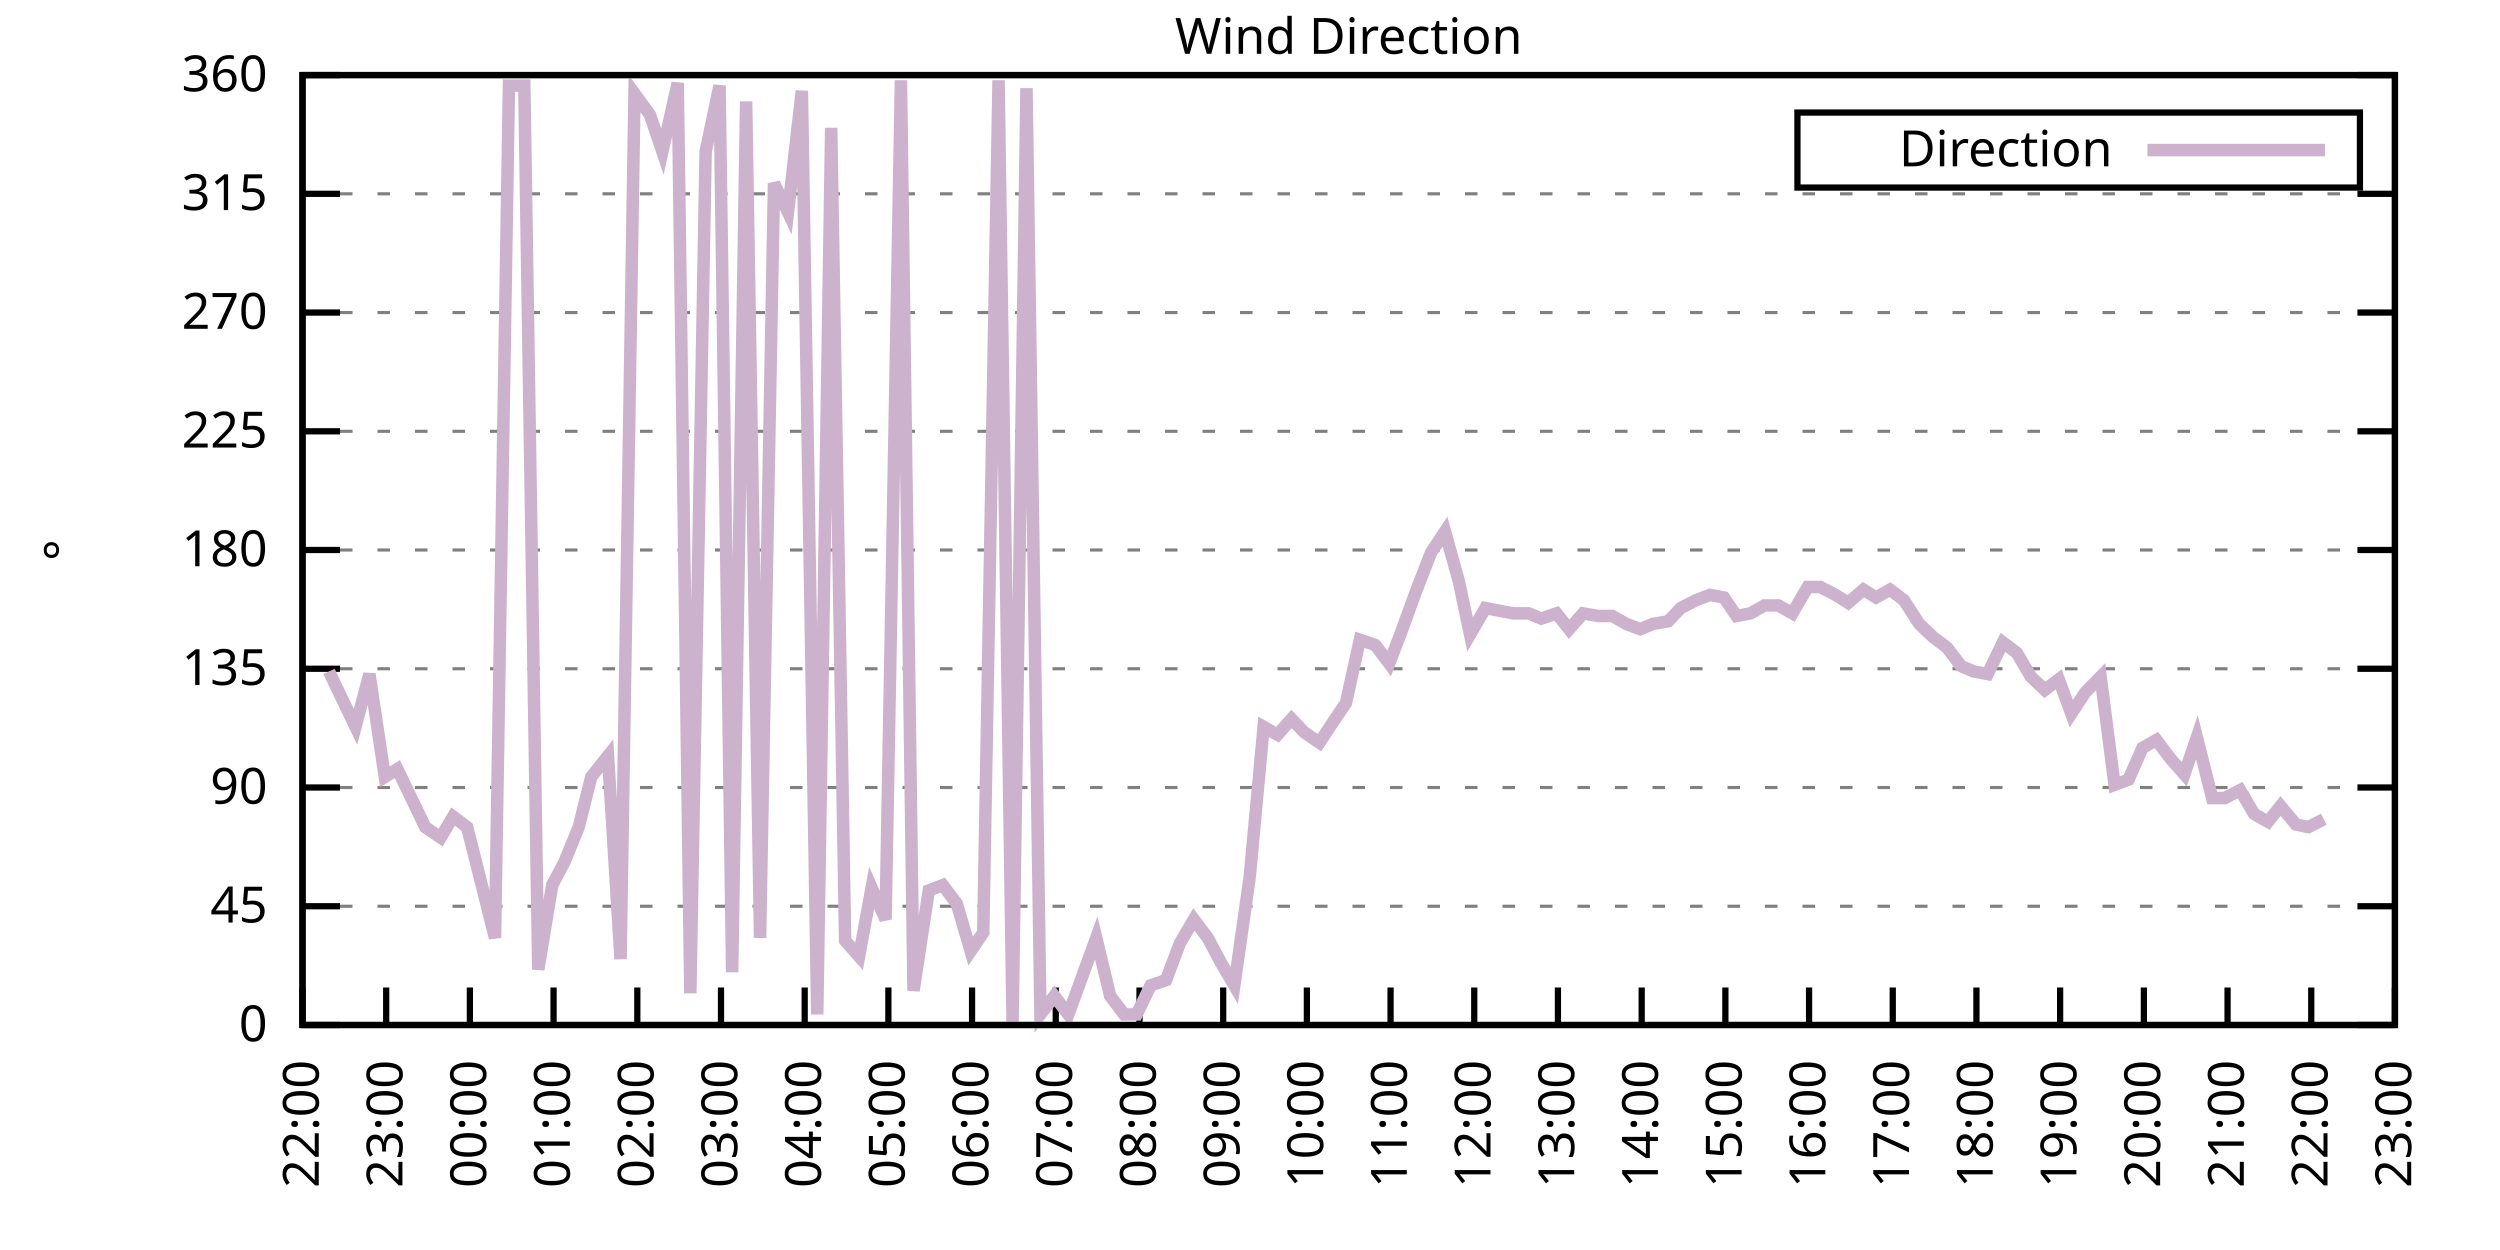
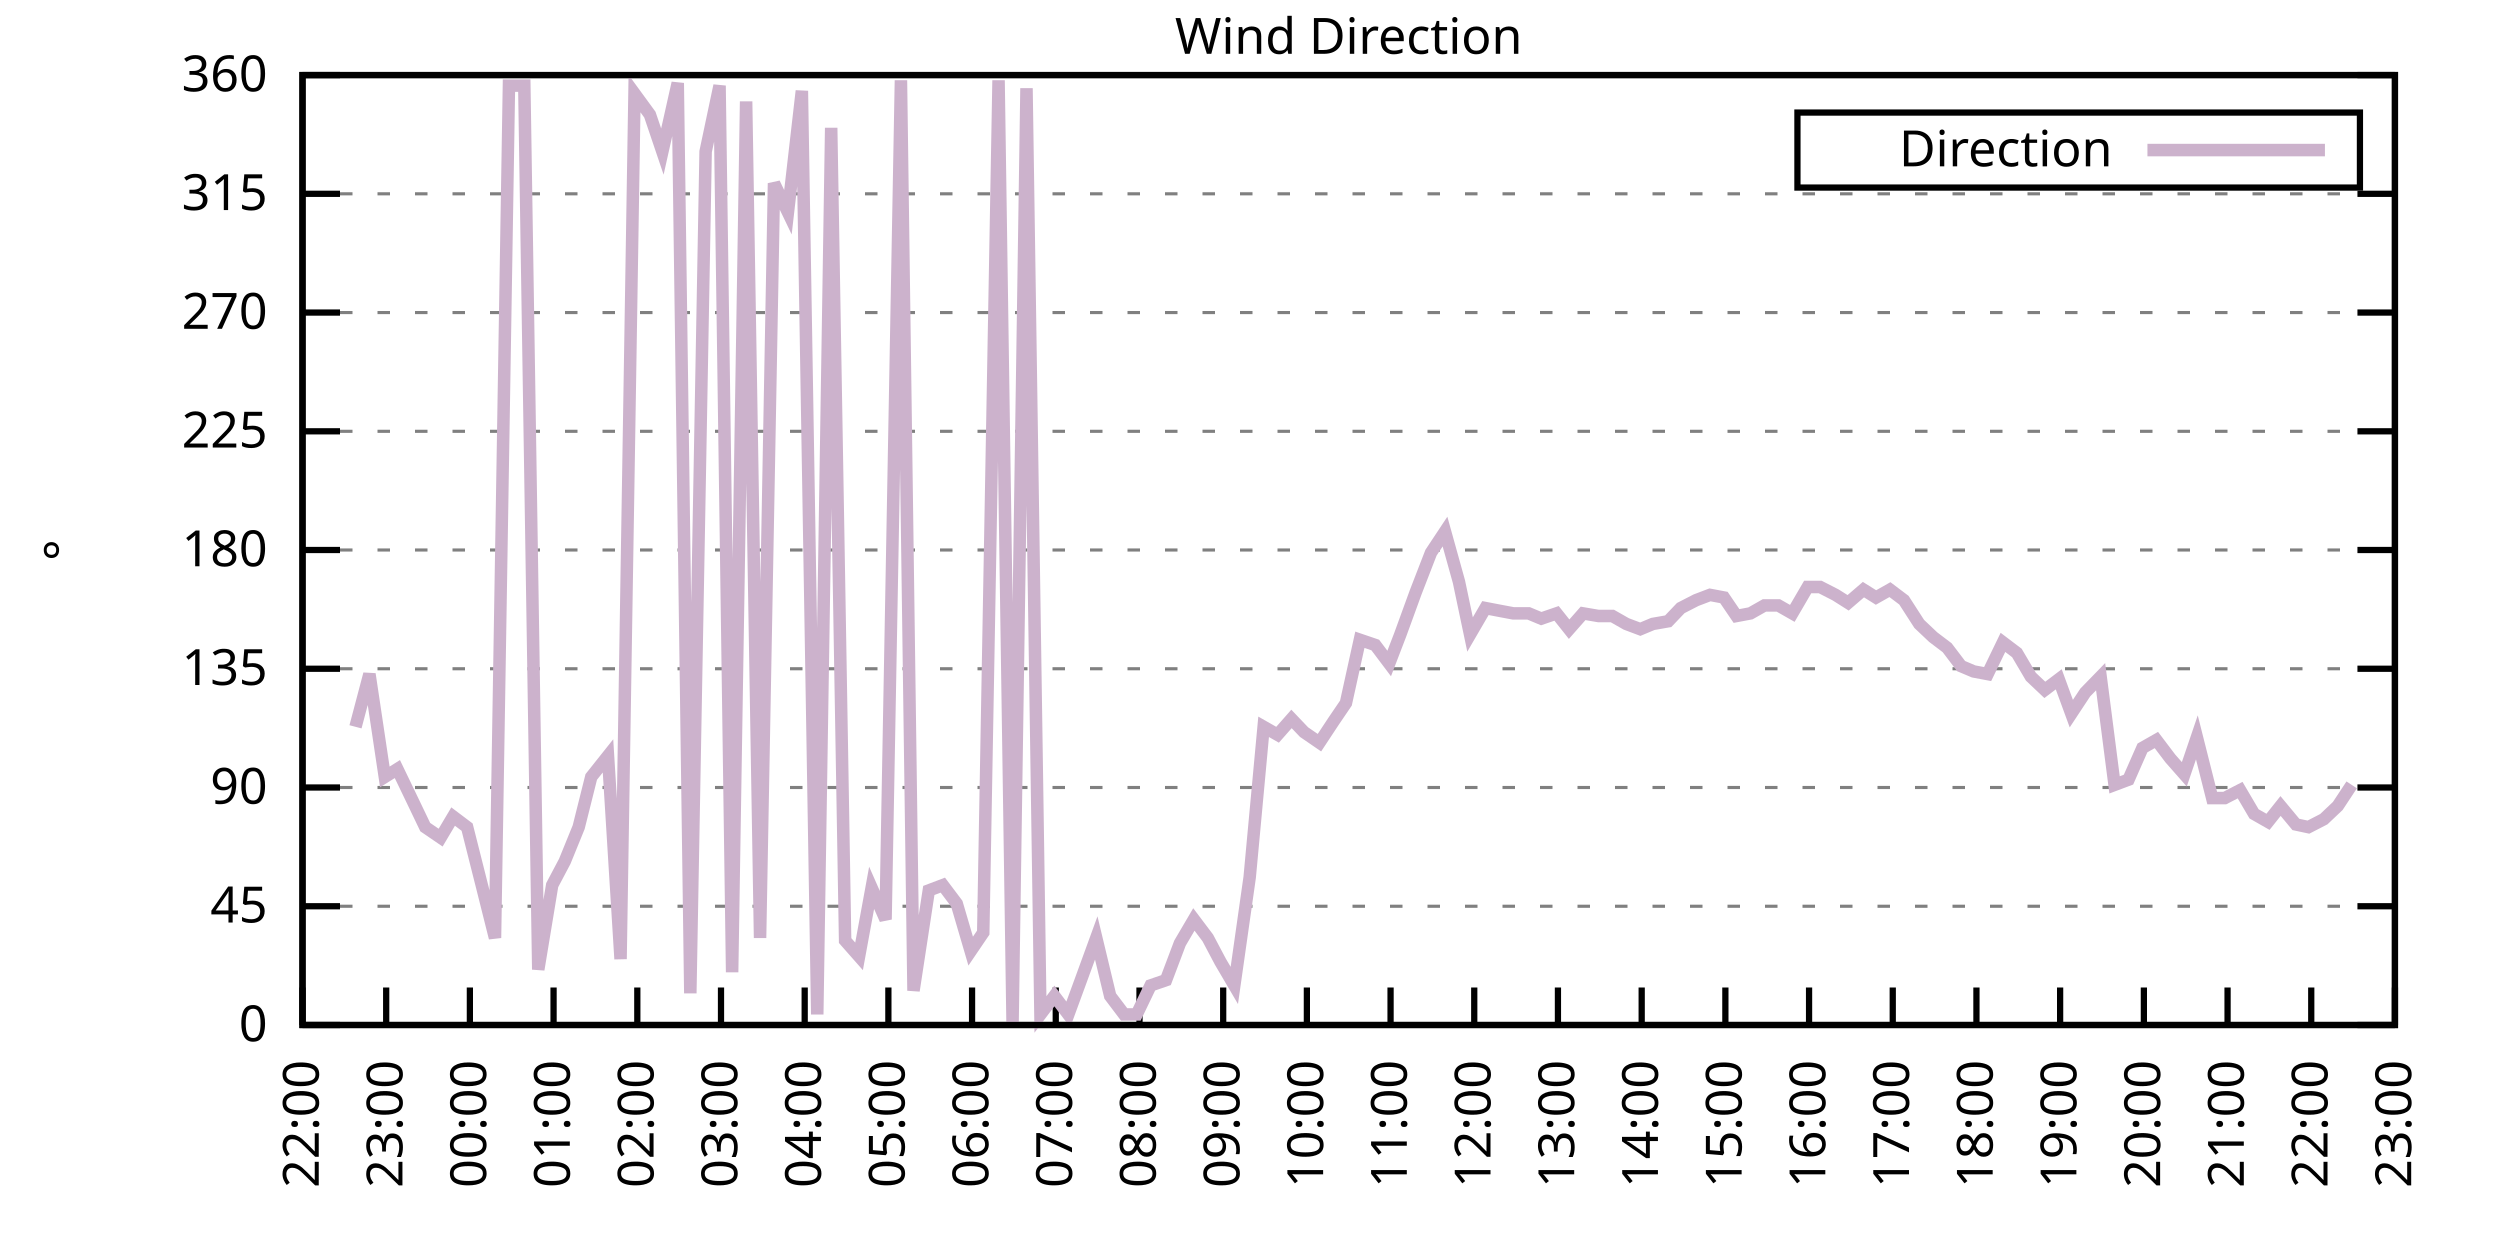
<svg xmlns="http://www.w3.org/2000/svg" xmlns:xlink="http://www.w3.org/1999/xlink" width="400" height="200" viewBox="0 0 400 200">
  <g id="gnuplot_canvas">
    <rect x="0" y="0" width="400" height="200" fill="none" />
    <defs>
      <circle id="gpDot" r="0.5" stroke-width="0.5" stroke="currentColor" />
      <path id="gpPt0" stroke-width="0.333" stroke="currentColor" d="M-1,0 h2 M0,-1 v2" />
      <path id="gpPt1" stroke-width="0.333" stroke="currentColor" d="M-1,-1 L1,1 M1,-1 L-1,1" />
      <path id="gpPt2" stroke-width="0.333" stroke="currentColor" d="M-1,0 L1,0 M0,-1 L0,1 M-1,-1 L1,1 M-1,1 L1,-1" />
      <rect id="gpPt3" stroke-width="0.333" stroke="currentColor" x="-1" y="-1" width="2" height="2" />
      <rect id="gpPt4" stroke-width="0.333" stroke="currentColor" fill="currentColor" x="-1" y="-1" width="2" height="2" />
      <circle id="gpPt5" stroke-width="0.333" stroke="currentColor" cx="0" cy="0" r="1" />
      <use xlink:href="#gpPt5" id="gpPt6" fill="currentColor" stroke="none" />
      <path id="gpPt7" stroke-width="0.333" stroke="currentColor" d="M0,-1.33 L-1.33,0.67 L1.33,0.67 z" />
      <use xlink:href="#gpPt7" id="gpPt8" fill="currentColor" stroke="none" />
      <use xlink:href="#gpPt7" id="gpPt9" stroke="currentColor" transform="rotate(180)" />
      <use xlink:href="#gpPt9" id="gpPt10" fill="currentColor" stroke="none" />
      <use xlink:href="#gpPt3" id="gpPt11" stroke="currentColor" transform="rotate(45)" />
      <use xlink:href="#gpPt11" id="gpPt12" fill="currentColor" stroke="none" />
      <path id="gpPt13" stroke-width="0.333" stroke="currentColor" d="M0,1.330 L1.265,0.411 L0.782,-1.067 L-0.782,-1.076 L-1.265,0.411 z" />
      <use xlink:href="#gpPt13" id="gpPt14" fill="currentColor" stroke="none" />
      <filter id="textbox" filterUnits="objectBoundingBox" x="0" y="0" height="1" width="1">
        <feFlood flood-color="white" flood-opacity="1" result="bgnd" />
        <feComposite in="SourceGraphic" in2="bgnd" operator="atop" />
      </filter>
      <filter id="greybox" filterUnits="objectBoundingBox" x="0" y="0" height="1" width="1">
        <feFlood flood-color="lightgrey" flood-opacity="1" result="grey" />
        <feComposite in="SourceGraphic" in2="grey" operator="atop" />
      </filter>
    </defs>
    <g fill="none" color="white" stroke="currentColor" stroke-width="1.00" stroke-linecap="butt" stroke-linejoin="miter">
</g>
    <g fill="none" color="black" stroke="currentColor" stroke-width="1.00" stroke-linecap="butt" stroke-linejoin="miter">
      <g stroke="none" shape-rendering="crispEdges">
        <polygon fill="rgb(255, 255, 255)" points="48.40,164.00 383.18,164.00 383.18,12.02 48.40,12.02 " />
      </g>
    </g>
    <g fill="none" color="black" stroke="currentColor" stroke-width="1.00" stroke-linecap="butt" stroke-linejoin="miter">
</g>
    <g fill="none" color="black" stroke="black" stroke-width="0.50" stroke-linecap="butt" stroke-linejoin="miter">
</g>
    <g fill="none" color="gray" stroke="currentColor" stroke-width="0.50" stroke-linecap="butt" stroke-linejoin="miter">
      <path stroke="gray" stroke-dasharray="2,4" class="gridline" d="M48.40,164.00 L383.19,164.00  " />
    </g>
    <g fill="none" color="gray" stroke="gray" stroke-width="1.00" stroke-linecap="butt" stroke-linejoin="miter">
</g>
    <g fill="none" color="black" stroke="currentColor" stroke-width="1.00" stroke-linecap="butt" stroke-linejoin="miter">
      <path stroke="black" d="M48.40,164.00 L54.40,164.00 M383.19,164.00 L377.19,164.00  " />
      <g transform="translate(42.80,166.60)" stroke="none" fill="black" font-family="Sans" font-size="8.00" text-anchor="end">
        <text>
          <tspan font-family="Sans"> 0</tspan>
        </text>
      </g>
    </g>
    <g fill="none" color="black" stroke="currentColor" stroke-width="1.00" stroke-linecap="butt" stroke-linejoin="miter">
</g>
    <g fill="none" color="black" stroke="black" stroke-width="0.50" stroke-linecap="butt" stroke-linejoin="miter">
</g>
    <g fill="none" color="gray" stroke="currentColor" stroke-width="0.50" stroke-linecap="butt" stroke-linejoin="miter">
      <path stroke="gray" stroke-dasharray="2,4" class="gridline" d="M48.40,145.00 L383.19,145.00  " />
    </g>
    <g fill="none" color="gray" stroke="gray" stroke-width="1.00" stroke-linecap="butt" stroke-linejoin="miter">
</g>
    <g fill="none" color="black" stroke="currentColor" stroke-width="1.00" stroke-linecap="butt" stroke-linejoin="miter">
      <path stroke="black" d="M48.40,145.00 L54.40,145.00 M383.19,145.00 L377.19,145.00  " />
      <g transform="translate(42.80,147.60)" stroke="none" fill="black" font-family="Sans" font-size="8.00" text-anchor="end">
        <text>
          <tspan font-family="Sans"> 45</tspan>
        </text>
      </g>
    </g>
    <g fill="none" color="black" stroke="currentColor" stroke-width="1.00" stroke-linecap="butt" stroke-linejoin="miter">
</g>
    <g fill="none" color="black" stroke="black" stroke-width="0.50" stroke-linecap="butt" stroke-linejoin="miter">
</g>
    <g fill="none" color="gray" stroke="currentColor" stroke-width="0.50" stroke-linecap="butt" stroke-linejoin="miter">
      <path stroke="gray" stroke-dasharray="2,4" class="gridline" d="M48.40,126.00 L383.19,126.00  " />
    </g>
    <g fill="none" color="gray" stroke="gray" stroke-width="1.00" stroke-linecap="butt" stroke-linejoin="miter">
</g>
    <g fill="none" color="black" stroke="currentColor" stroke-width="1.00" stroke-linecap="butt" stroke-linejoin="miter">
      <path stroke="black" d="M48.40,126.00 L54.40,126.00 M383.19,126.00 L377.19,126.00  " />
      <g transform="translate(42.80,128.60)" stroke="none" fill="black" font-family="Sans" font-size="8.00" text-anchor="end">
        <text>
          <tspan font-family="Sans"> 90</tspan>
        </text>
      </g>
    </g>
    <g fill="none" color="black" stroke="currentColor" stroke-width="1.00" stroke-linecap="butt" stroke-linejoin="miter">
</g>
    <g fill="none" color="black" stroke="black" stroke-width="0.50" stroke-linecap="butt" stroke-linejoin="miter">
</g>
    <g fill="none" color="gray" stroke="currentColor" stroke-width="0.50" stroke-linecap="butt" stroke-linejoin="miter">
      <path stroke="gray" stroke-dasharray="2,4" class="gridline" d="M48.40,107.00 L383.19,107.00  " />
    </g>
    <g fill="none" color="gray" stroke="gray" stroke-width="1.00" stroke-linecap="butt" stroke-linejoin="miter">
</g>
    <g fill="none" color="black" stroke="currentColor" stroke-width="1.00" stroke-linecap="butt" stroke-linejoin="miter">
      <path stroke="black" d="M48.40,107.00 L54.40,107.00 M383.19,107.00 L377.19,107.00  " />
      <g transform="translate(42.80,109.60)" stroke="none" fill="black" font-family="Sans" font-size="8.00" text-anchor="end">
        <text>
          <tspan font-family="Sans"> 135</tspan>
        </text>
      </g>
    </g>
    <g fill="none" color="black" stroke="currentColor" stroke-width="1.00" stroke-linecap="butt" stroke-linejoin="miter">
</g>
    <g fill="none" color="black" stroke="black" stroke-width="0.50" stroke-linecap="butt" stroke-linejoin="miter">
</g>
    <g fill="none" color="gray" stroke="currentColor" stroke-width="0.50" stroke-linecap="butt" stroke-linejoin="miter">
      <path stroke="gray" stroke-dasharray="2,4" class="gridline" d="M48.40,88.00 L383.19,88.00  " />
    </g>
    <g fill="none" color="gray" stroke="gray" stroke-width="1.00" stroke-linecap="butt" stroke-linejoin="miter">
</g>
    <g fill="none" color="black" stroke="currentColor" stroke-width="1.00" stroke-linecap="butt" stroke-linejoin="miter">
      <path stroke="black" d="M48.40,88.00 L54.40,88.00 M383.19,88.00 L377.19,88.00  " />
      <g transform="translate(42.80,90.60)" stroke="none" fill="black" font-family="Sans" font-size="8.00" text-anchor="end">
        <text>
          <tspan font-family="Sans"> 180</tspan>
        </text>
      </g>
    </g>
    <g fill="none" color="black" stroke="currentColor" stroke-width="1.00" stroke-linecap="butt" stroke-linejoin="miter">
</g>
    <g fill="none" color="black" stroke="black" stroke-width="0.50" stroke-linecap="butt" stroke-linejoin="miter">
</g>
    <g fill="none" color="gray" stroke="currentColor" stroke-width="0.50" stroke-linecap="butt" stroke-linejoin="miter">
      <path stroke="gray" stroke-dasharray="2,4" class="gridline" d="M48.40,69.01 L383.19,69.01  " />
    </g>
    <g fill="none" color="gray" stroke="gray" stroke-width="1.00" stroke-linecap="butt" stroke-linejoin="miter">
</g>
    <g fill="none" color="black" stroke="currentColor" stroke-width="1.00" stroke-linecap="butt" stroke-linejoin="miter">
      <path stroke="black" d="M48.40,69.01 L54.40,69.01 M383.19,69.01 L377.19,69.01  " />
      <g transform="translate(42.80,71.61)" stroke="none" fill="black" font-family="Sans" font-size="8.00" text-anchor="end">
        <text>
          <tspan font-family="Sans"> 225</tspan>
        </text>
      </g>
    </g>
    <g fill="none" color="black" stroke="currentColor" stroke-width="1.00" stroke-linecap="butt" stroke-linejoin="miter">
</g>
    <g fill="none" color="black" stroke="black" stroke-width="0.50" stroke-linecap="butt" stroke-linejoin="miter">
</g>
    <g fill="none" color="gray" stroke="currentColor" stroke-width="0.50" stroke-linecap="butt" stroke-linejoin="miter">
      <path stroke="gray" stroke-dasharray="2,4" class="gridline" d="M48.40,50.01 L383.19,50.01  " />
    </g>
    <g fill="none" color="gray" stroke="gray" stroke-width="1.00" stroke-linecap="butt" stroke-linejoin="miter">
</g>
    <g fill="none" color="black" stroke="currentColor" stroke-width="1.00" stroke-linecap="butt" stroke-linejoin="miter">
      <path stroke="black" d="M48.40,50.01 L54.40,50.01 M383.19,50.01 L377.19,50.01  " />
      <g transform="translate(42.80,52.61)" stroke="none" fill="black" font-family="Sans" font-size="8.00" text-anchor="end">
        <text>
          <tspan font-family="Sans"> 270</tspan>
        </text>
      </g>
    </g>
    <g fill="none" color="black" stroke="currentColor" stroke-width="1.00" stroke-linecap="butt" stroke-linejoin="miter">
</g>
    <g fill="none" color="black" stroke="black" stroke-width="0.50" stroke-linecap="butt" stroke-linejoin="miter">
</g>
    <g fill="none" color="gray" stroke="currentColor" stroke-width="0.50" stroke-linecap="butt" stroke-linejoin="miter">
      <path stroke="gray" stroke-dasharray="2,4" class="gridline" d="M48.40,31.01 L383.19,31.01  " />
    </g>
    <g fill="none" color="gray" stroke="gray" stroke-width="1.00" stroke-linecap="butt" stroke-linejoin="miter">
</g>
    <g fill="none" color="black" stroke="currentColor" stroke-width="1.00" stroke-linecap="butt" stroke-linejoin="miter">
      <path stroke="black" d="M48.40,31.01 L54.40,31.01 M383.19,31.01 L377.19,31.01  " />
      <g transform="translate(42.80,33.61)" stroke="none" fill="black" font-family="Sans" font-size="8.00" text-anchor="end">
        <text>
          <tspan font-family="Sans"> 315</tspan>
        </text>
      </g>
    </g>
    <g fill="none" color="black" stroke="currentColor" stroke-width="1.00" stroke-linecap="butt" stroke-linejoin="miter">
</g>
    <g fill="none" color="black" stroke="black" stroke-width="0.50" stroke-linecap="butt" stroke-linejoin="miter">
</g>
    <g fill="none" color="gray" stroke="currentColor" stroke-width="0.50" stroke-linecap="butt" stroke-linejoin="miter">
      <path stroke="gray" stroke-dasharray="2,4" class="gridline" d="M48.40,12.01 L383.19,12.01  " />
    </g>
    <g fill="none" color="gray" stroke="gray" stroke-width="1.00" stroke-linecap="butt" stroke-linejoin="miter">
</g>
    <g fill="none" color="black" stroke="currentColor" stroke-width="1.00" stroke-linecap="butt" stroke-linejoin="miter">
      <path stroke="black" d="M48.40,12.01 L54.40,12.01 M383.19,12.01 L377.19,12.01  " />
      <g transform="translate(42.80,14.61)" stroke="none" fill="black" font-family="Sans" font-size="8.00" text-anchor="end">
        <text>
          <tspan font-family="Sans"> 360</tspan>
        </text>
      </g>
    </g>
    <g fill="none" color="black" stroke="currentColor" stroke-width="1.00" stroke-linecap="butt" stroke-linejoin="miter">
      <path stroke="black" d="M48.40,164.00 L48.40,158.00  " />
      <g transform="translate(51.00,169.60) rotate(270.00)" stroke="none" fill="black" font-family="Sans" font-size="8.00" text-anchor="end">
        <text>
          <tspan font-family="Sans">22:00</tspan>
        </text>
      </g>
    </g>
    <g fill="none" color="black" stroke="currentColor" stroke-width="1.00" stroke-linecap="butt" stroke-linejoin="miter">
      <path stroke="black" d="M61.79,164.00 L61.79,158.00  " />
      <g transform="translate(64.39,169.60) rotate(270.00)" stroke="none" fill="black" font-family="Sans" font-size="8.00" text-anchor="end">
        <text>
          <tspan font-family="Sans">23:00</tspan>
        </text>
      </g>
    </g>
    <g fill="none" color="black" stroke="currentColor" stroke-width="1.00" stroke-linecap="butt" stroke-linejoin="miter">
      <path stroke="black" d="M75.18,164.00 L75.18,158.00  " />
      <g transform="translate(77.78,169.60) rotate(270.00)" stroke="none" fill="black" font-family="Sans" font-size="8.00" text-anchor="end">
        <text>
          <tspan font-family="Sans">00:00</tspan>
        </text>
      </g>
    </g>
    <g fill="none" color="black" stroke="currentColor" stroke-width="1.00" stroke-linecap="butt" stroke-linejoin="miter">
      <path stroke="black" d="M88.57,164.00 L88.57,158.00  " />
      <g transform="translate(91.17,169.60) rotate(270.00)" stroke="none" fill="black" font-family="Sans" font-size="8.00" text-anchor="end">
        <text>
          <tspan font-family="Sans">01:00</tspan>
        </text>
      </g>
    </g>
    <g fill="none" color="black" stroke="currentColor" stroke-width="1.00" stroke-linecap="butt" stroke-linejoin="miter">
      <path stroke="black" d="M101.97,164.00 L101.97,158.00  " />
      <g transform="translate(104.57,169.60) rotate(270.00)" stroke="none" fill="black" font-family="Sans" font-size="8.00" text-anchor="end">
        <text>
          <tspan font-family="Sans">02:00</tspan>
        </text>
      </g>
    </g>
    <g fill="none" color="black" stroke="currentColor" stroke-width="1.00" stroke-linecap="butt" stroke-linejoin="miter">
      <path stroke="black" d="M115.36,164.00 L115.36,158.00  " />
      <g transform="translate(117.96,169.60) rotate(270.00)" stroke="none" fill="black" font-family="Sans" font-size="8.00" text-anchor="end">
        <text>
          <tspan font-family="Sans">03:00</tspan>
        </text>
      </g>
    </g>
    <g fill="none" color="black" stroke="currentColor" stroke-width="1.00" stroke-linecap="butt" stroke-linejoin="miter">
      <path stroke="black" d="M128.75,164.00 L128.75,158.00  " />
      <g transform="translate(131.35,169.60) rotate(270.00)" stroke="none" fill="black" font-family="Sans" font-size="8.00" text-anchor="end">
        <text>
          <tspan font-family="Sans">04:00</tspan>
        </text>
      </g>
    </g>
    <g fill="none" color="black" stroke="currentColor" stroke-width="1.00" stroke-linecap="butt" stroke-linejoin="miter">
      <path stroke="black" d="M142.14,164.00 L142.14,158.00  " />
      <g transform="translate(144.74,169.60) rotate(270.00)" stroke="none" fill="black" font-family="Sans" font-size="8.00" text-anchor="end">
        <text>
          <tspan font-family="Sans">05:00</tspan>
        </text>
      </g>
    </g>
    <g fill="none" color="black" stroke="currentColor" stroke-width="1.00" stroke-linecap="butt" stroke-linejoin="miter">
      <path stroke="black" d="M155.53,164.00 L155.53,158.00  " />
      <g transform="translate(158.13,169.60) rotate(270.00)" stroke="none" fill="black" font-family="Sans" font-size="8.00" text-anchor="end">
        <text>
          <tspan font-family="Sans">06:00</tspan>
        </text>
      </g>
    </g>
    <g fill="none" color="black" stroke="currentColor" stroke-width="1.00" stroke-linecap="butt" stroke-linejoin="miter">
      <path stroke="black" d="M168.92,164.00 L168.92,158.00  " />
      <g transform="translate(171.52,169.60) rotate(270.00)" stroke="none" fill="black" font-family="Sans" font-size="8.00" text-anchor="end">
        <text>
          <tspan font-family="Sans">07:00</tspan>
        </text>
      </g>
    </g>
    <g fill="none" color="black" stroke="currentColor" stroke-width="1.00" stroke-linecap="butt" stroke-linejoin="miter">
      <path stroke="black" d="M182.32,164.00 L182.32,158.00  " />
      <g transform="translate(184.92,169.60) rotate(270.00)" stroke="none" fill="black" font-family="Sans" font-size="8.00" text-anchor="end">
        <text>
          <tspan font-family="Sans">08:00</tspan>
        </text>
      </g>
    </g>
    <g fill="none" color="black" stroke="currentColor" stroke-width="1.00" stroke-linecap="butt" stroke-linejoin="miter">
      <path stroke="black" d="M195.71,164.00 L195.71,158.00  " />
      <g transform="translate(198.31,169.60) rotate(270.00)" stroke="none" fill="black" font-family="Sans" font-size="8.00" text-anchor="end">
        <text>
          <tspan font-family="Sans">09:00</tspan>
        </text>
      </g>
    </g>
    <g fill="none" color="black" stroke="currentColor" stroke-width="1.00" stroke-linecap="butt" stroke-linejoin="miter">
      <path stroke="black" d="M209.10,164.00 L209.10,158.00  " />
      <g transform="translate(211.70,169.60) rotate(270.00)" stroke="none" fill="black" font-family="Sans" font-size="8.00" text-anchor="end">
        <text>
          <tspan font-family="Sans">10:00</tspan>
        </text>
      </g>
    </g>
    <g fill="none" color="black" stroke="currentColor" stroke-width="1.00" stroke-linecap="butt" stroke-linejoin="miter">
      <path stroke="black" d="M222.49,164.00 L222.49,158.00  " />
      <g transform="translate(225.09,169.60) rotate(270.00)" stroke="none" fill="black" font-family="Sans" font-size="8.00" text-anchor="end">
        <text>
          <tspan font-family="Sans">11:00</tspan>
        </text>
      </g>
    </g>
    <g fill="none" color="black" stroke="currentColor" stroke-width="1.00" stroke-linecap="butt" stroke-linejoin="miter">
      <path stroke="black" d="M235.88,164.00 L235.88,158.00  " />
      <g transform="translate(238.48,169.60) rotate(270.00)" stroke="none" fill="black" font-family="Sans" font-size="8.00" text-anchor="end">
        <text>
          <tspan font-family="Sans">12:00</tspan>
        </text>
      </g>
    </g>
    <g fill="none" color="black" stroke="currentColor" stroke-width="1.00" stroke-linecap="butt" stroke-linejoin="miter">
      <path stroke="black" d="M249.27,164.00 L249.27,158.00  " />
      <g transform="translate(251.87,169.60) rotate(270.00)" stroke="none" fill="black" font-family="Sans" font-size="8.00" text-anchor="end">
        <text>
          <tspan font-family="Sans">13:00</tspan>
        </text>
      </g>
    </g>
    <g fill="none" color="black" stroke="currentColor" stroke-width="1.00" stroke-linecap="butt" stroke-linejoin="miter">
      <path stroke="black" d="M262.67,164.00 L262.67,158.00  " />
      <g transform="translate(265.27,169.60) rotate(270.00)" stroke="none" fill="black" font-family="Sans" font-size="8.00" text-anchor="end">
        <text>
          <tspan font-family="Sans">14:00</tspan>
        </text>
      </g>
    </g>
    <g fill="none" color="black" stroke="currentColor" stroke-width="1.00" stroke-linecap="butt" stroke-linejoin="miter">
      <path stroke="black" d="M276.06,164.00 L276.06,158.00  " />
      <g transform="translate(278.66,169.60) rotate(270.00)" stroke="none" fill="black" font-family="Sans" font-size="8.00" text-anchor="end">
        <text>
          <tspan font-family="Sans">15:00</tspan>
        </text>
      </g>
    </g>
    <g fill="none" color="black" stroke="currentColor" stroke-width="1.00" stroke-linecap="butt" stroke-linejoin="miter">
      <path stroke="black" d="M289.45,164.00 L289.45,158.00  " />
      <g transform="translate(292.05,169.60) rotate(270.00)" stroke="none" fill="black" font-family="Sans" font-size="8.00" text-anchor="end">
        <text>
          <tspan font-family="Sans">16:00</tspan>
        </text>
      </g>
    </g>
    <g fill="none" color="black" stroke="currentColor" stroke-width="1.00" stroke-linecap="butt" stroke-linejoin="miter">
      <path stroke="black" d="M302.84,164.00 L302.84,158.00  " />
      <g transform="translate(305.44,169.60) rotate(270.00)" stroke="none" fill="black" font-family="Sans" font-size="8.00" text-anchor="end">
        <text>
          <tspan font-family="Sans">17:00</tspan>
        </text>
      </g>
    </g>
    <g fill="none" color="black" stroke="currentColor" stroke-width="1.00" stroke-linecap="butt" stroke-linejoin="miter">
      <path stroke="black" d="M316.23,164.00 L316.23,158.00  " />
      <g transform="translate(318.83,169.60) rotate(270.00)" stroke="none" fill="black" font-family="Sans" font-size="8.00" text-anchor="end">
        <text>
          <tspan font-family="Sans">18:00</tspan>
        </text>
      </g>
    </g>
    <g fill="none" color="black" stroke="currentColor" stroke-width="1.00" stroke-linecap="butt" stroke-linejoin="miter">
      <path stroke="black" d="M329.62,164.00 L329.62,158.00  " />
      <g transform="translate(332.22,169.60) rotate(270.00)" stroke="none" fill="black" font-family="Sans" font-size="8.00" text-anchor="end">
        <text>
          <tspan font-family="Sans">19:00</tspan>
        </text>
      </g>
    </g>
    <g fill="none" color="black" stroke="currentColor" stroke-width="1.00" stroke-linecap="butt" stroke-linejoin="miter">
      <path stroke="black" d="M343.02,164.00 L343.02,158.00  " />
      <g transform="translate(345.62,169.60) rotate(270.00)" stroke="none" fill="black" font-family="Sans" font-size="8.00" text-anchor="end">
        <text>
          <tspan font-family="Sans">20:00</tspan>
        </text>
      </g>
    </g>
    <g fill="none" color="black" stroke="currentColor" stroke-width="1.00" stroke-linecap="butt" stroke-linejoin="miter">
      <path stroke="black" d="M356.41,164.00 L356.41,158.00  " />
      <g transform="translate(359.01,169.60) rotate(270.00)" stroke="none" fill="black" font-family="Sans" font-size="8.00" text-anchor="end">
        <text>
          <tspan font-family="Sans">21:00</tspan>
        </text>
      </g>
    </g>
    <g fill="none" color="black" stroke="currentColor" stroke-width="1.00" stroke-linecap="butt" stroke-linejoin="miter">
      <path stroke="black" d="M369.80,164.00 L369.80,158.00  " />
      <g transform="translate(372.40,169.60) rotate(270.00)" stroke="none" fill="black" font-family="Sans" font-size="8.00" text-anchor="end">
        <text>
          <tspan font-family="Sans">22:00</tspan>
        </text>
      </g>
    </g>
    <g fill="none" color="black" stroke="currentColor" stroke-width="1.00" stroke-linecap="butt" stroke-linejoin="miter">
      <path stroke="black" d="M383.19,164.00 L383.19,158.00  " />
      <g transform="translate(385.79,169.60) rotate(270.00)" stroke="none" fill="black" font-family="Sans" font-size="8.00" text-anchor="end">
        <text>
          <tspan font-family="Sans">23:00</tspan>
        </text>
      </g>
    </g>
    <g fill="none" color="black" stroke="currentColor" stroke-width="1.00" stroke-linecap="butt" stroke-linejoin="miter">
</g>
    <g fill="none" color="black" stroke="currentColor" stroke-width="1.00" stroke-linecap="butt" stroke-linejoin="miter">
      <path stroke="black" d="M48.40,12.01 L48.40,164.00 L383.19,164.00 L383.19,12.01 L48.40,12.01 Z  " />
    </g>
    <g fill="none" color="black" stroke="currentColor" stroke-width="1.00" stroke-linecap="butt" stroke-linejoin="miter">
</g>
    <g fill="none" color="black" stroke="currentColor" stroke-width="1.00" stroke-linecap="butt" stroke-linejoin="miter">
      <path stroke="black" d="M287.59,30.01 L287.59,18.01 L377.59,18.01 L377.59,30.01 L287.59,30.01 Z  " />
    </g>
    <g id="Wind_direction_plot_1">
      <g fill="none" color="white" stroke="black" stroke-width="2.00" stroke-linecap="butt" stroke-linejoin="miter">
</g>
      <g fill="none" color="black" stroke="currentColor" stroke-width="2.00" stroke-linecap="butt" stroke-linejoin="miter">
        <g transform="translate(337.99,26.61)" stroke="none" fill="black" font-family="Sans" font-size="8.00" text-anchor="end">
          <text>
            <tspan font-family="Sans">Direction</tspan>
          </text>
        </g>
      </g>
      <g fill="none" color="black" stroke="currentColor" stroke-width="2.00" stroke-linecap="butt" stroke-linejoin="miter">
-         <path stroke="rgb(204, 178, 204)" d="M343.59,24.01 L371.99,24.01 M52.64,107.43 L54.65,111.65 L56.88,116.29 L59.11,107.85 L61.57,124.31 L63.58,123.05   L65.81,127.69 L68.04,132.34 L70.50,134.02 L72.50,130.65 L74.74,132.34 L77.19,142.05 L79.20,150.07 L81.43,13.70   L83.89,13.70 L86.12,155.13 L88.35,141.62 L90.36,137.82 L92.59,132.34 L94.60,124.31 L97.28,120.94 L99.29,153.45   L101.52,14.97 L103.98,18.34 L105.98,24.25 L108.44,13.28 L110.45,158.93 L112.90,24.25 L115.13,13.70 L117.14,155.56   L119.38,16.23 L121.61,150.07 L123.84,29.32 L126.07,33.96 L128.30,14.54 L130.76,162.31 L132.99,20.45 L135.22,150.49   L137.45,153.02 L139.46,142.05 L141.69,147.11 L144.15,12.85 L146.16,158.51 L148.61,142.47 L150.85,141.62 L153.08,144.58   L155.31,152.18 L157.32,149.22 L159.77,12.85 L162.01,163.58 L164.24,14.12 L166.47,162.31 L168.70,159.36 L170.93,162.31   L172.94,156.82 L175.40,150.07 L177.63,159.36 L179.86,162.31 L181.87,162.31 L184.10,157.67 L186.56,156.82 L188.79,150.91   L191.02,147.11 L193.25,150.07 L195.26,153.87 L197.49,157.67 L199.95,140.36 L202.18,116.29 L204.41,117.56 L206.64,115.03   L208.65,117.14 L211.11,118.83 L213.34,115.45 L215.35,112.49 L217.58,102.36 L220.04,103.20 L222.27,106.16 L224.05,101.52   L226.51,94.76 L228.96,88.43 L231.20,85.05 L233.43,93.07 L235.21,101.52 L237.67,97.29 L239.90,97.72 L242.13,98.14   L244.59,98.14 L246.60,98.98 L249.05,98.14 L251.06,100.67 L253.29,98.14 L255.75,98.56 L257.98,98.56 L260.21,99.83   L262.44,100.67 L264.45,99.83 L266.91,99.40 L268.92,97.29 L271.37,96.03 L273.60,95.18 L275.83,95.60 L277.84,98.56   L280.07,98.14 L282.31,96.87 L284.54,96.87 L286.77,98.14 L289.23,93.92 L291.23,93.92 L293.69,95.18 L295.70,96.45   L298.15,94.34 L300.16,95.60 L302.39,94.34 L304.63,96.03 L307.08,99.83 L309.31,101.94 L311.54,103.63 L313.78,106.58   L315.79,107.43 L318.02,107.85 L320.47,102.78 L322.70,104.47 L324.94,108.27 L327.17,110.38 L329.40,108.69 L331.41,114.18   L333.64,110.80 L336.10,108.27 L338.33,125.58 L340.56,124.74 L342.79,119.67 L345.02,118.40 L347.26,121.36 L349.49,123.89   L351.50,117.98 L353.95,127.69 L355.96,127.69 L358.42,126.42 L360.65,130.22 L362.88,131.49 L364.89,128.96 L367.34,131.91   L369.35,132.34 L371.81,131.07  " />
+         <path stroke="rgb(204, 178, 204)" d="M343.59,24.01 L371.99,24.01 M56.88,116.29 L59.11,107.85 L61.57,124.31 L63.58,123.05 L65.81,127.69 L68.04,132.34   L70.50,134.02 L72.50,130.65 L74.74,132.34 L77.19,142.05 L79.20,150.07 L81.43,13.70 L83.89,13.70 L86.12,155.13   L88.35,141.62 L90.36,137.82 L92.59,132.34 L94.60,124.31 L97.28,120.94 L99.29,153.45 L101.52,14.97 L103.98,18.34   L105.98,24.25 L108.44,13.28 L110.45,158.93 L112.90,24.25 L115.13,13.70 L117.14,155.56 L119.38,16.23 L121.61,150.07   L123.84,29.32 L126.07,33.96 L128.30,14.54 L130.76,162.31 L132.99,20.45 L135.22,150.49 L137.45,153.02 L139.46,142.05   L141.69,147.11 L144.15,12.85 L146.16,158.51 L148.61,142.47 L150.85,141.62 L153.08,144.58 L155.31,152.18 L157.32,149.22   L159.77,12.85 L162.01,163.58 L164.24,14.12 L166.47,162.31 L168.70,159.36 L170.93,162.31 L172.94,156.82 L175.40,150.07   L177.63,159.36 L179.86,162.31 L181.87,162.31 L184.10,157.67 L186.56,156.82 L188.79,150.91 L191.02,147.11 L193.25,150.07   L195.26,153.87 L197.49,157.67 L199.95,140.36 L202.18,116.29 L204.41,117.56 L206.64,115.03 L208.65,117.14 L211.11,118.83   L213.34,115.45 L215.35,112.49 L217.58,102.36 L220.04,103.20 L222.27,106.16 L224.05,101.52 L226.51,94.76 L228.96,88.43   L231.20,85.05 L233.43,93.07 L235.21,101.52 L237.67,97.29 L239.90,97.72 L242.13,98.14 L244.59,98.14 L246.60,98.98   L249.05,98.14 L251.06,100.67 L253.29,98.14 L255.75,98.56 L257.98,98.56 L260.21,99.83 L262.44,100.67 L264.45,99.83   L266.91,99.40 L268.92,97.29 L271.37,96.03 L273.60,95.18 L275.83,95.60 L277.84,98.56 L280.07,98.14 L282.31,96.87   L284.54,96.87 L286.77,98.14 L289.23,93.92 L291.23,93.92 L293.69,95.18 L295.70,96.45 L298.15,94.34 L300.16,95.60   L302.39,94.34 L304.63,96.03 L307.08,99.83 L309.31,101.94 L311.54,103.63 L313.78,106.58 L315.79,107.43 L318.02,107.85   L320.47,102.78 L322.70,104.47 L324.94,108.27 L327.17,110.38 L329.40,108.69 L331.41,114.18 L333.64,110.80 L336.10,108.27   L338.33,125.58 L340.56,124.74 L342.79,119.67 L345.02,118.40 L347.26,121.36 L349.49,123.89 L351.50,117.98 L353.95,127.69   L355.96,127.69 L358.42,126.42 L360.65,130.22 L362.88,131.49 L364.89,128.96 L367.34,131.91 L369.35,132.34 L371.81,131.07   L374.04,128.96 L376.27,125.58  " />
      </g>
    </g>
    <g fill="none" color="black" stroke="currentColor" stroke-width="2.00" stroke-linecap="butt" stroke-linejoin="miter">
</g>
    <g fill="none" color="black" stroke="black" stroke-width="1.00" stroke-linecap="butt" stroke-linejoin="miter">
</g>
    <g fill="none" color="black" stroke="currentColor" stroke-width="1.00" stroke-linecap="butt" stroke-linejoin="miter">
      <path stroke="black" d="M48.40,12.01 L48.40,164.00 L383.19,164.00 L383.19,12.01 L48.40,12.01 Z  " />
      <g transform="translate(12.80,88.01) rotate(270.00)" stroke="none" fill="black" font-family="Sans" font-size="8.00" text-anchor="middle">
        <text>
          <tspan font-family="Sans">°</tspan>
        </text>
      </g>
    </g>
    <g fill="none" color="black" stroke="currentColor" stroke-width="1.00" stroke-linecap="butt" stroke-linejoin="miter">
</g>
    <g fill="none" color="black" stroke="currentColor" stroke-width="1.00" stroke-linecap="butt" stroke-linejoin="miter">
      <g transform="translate(215.79,8.61)" stroke="none" fill="black" font-family="Sans" font-size="8.00" text-anchor="middle">
        <text>
          <tspan font-family="Sans">Wind Direction</tspan>
        </text>
      </g>
    </g>
    <g fill="none" color="black" stroke="currentColor" stroke-width="1.00" stroke-linecap="butt" stroke-linejoin="miter">
</g>
  </g>
</svg>
